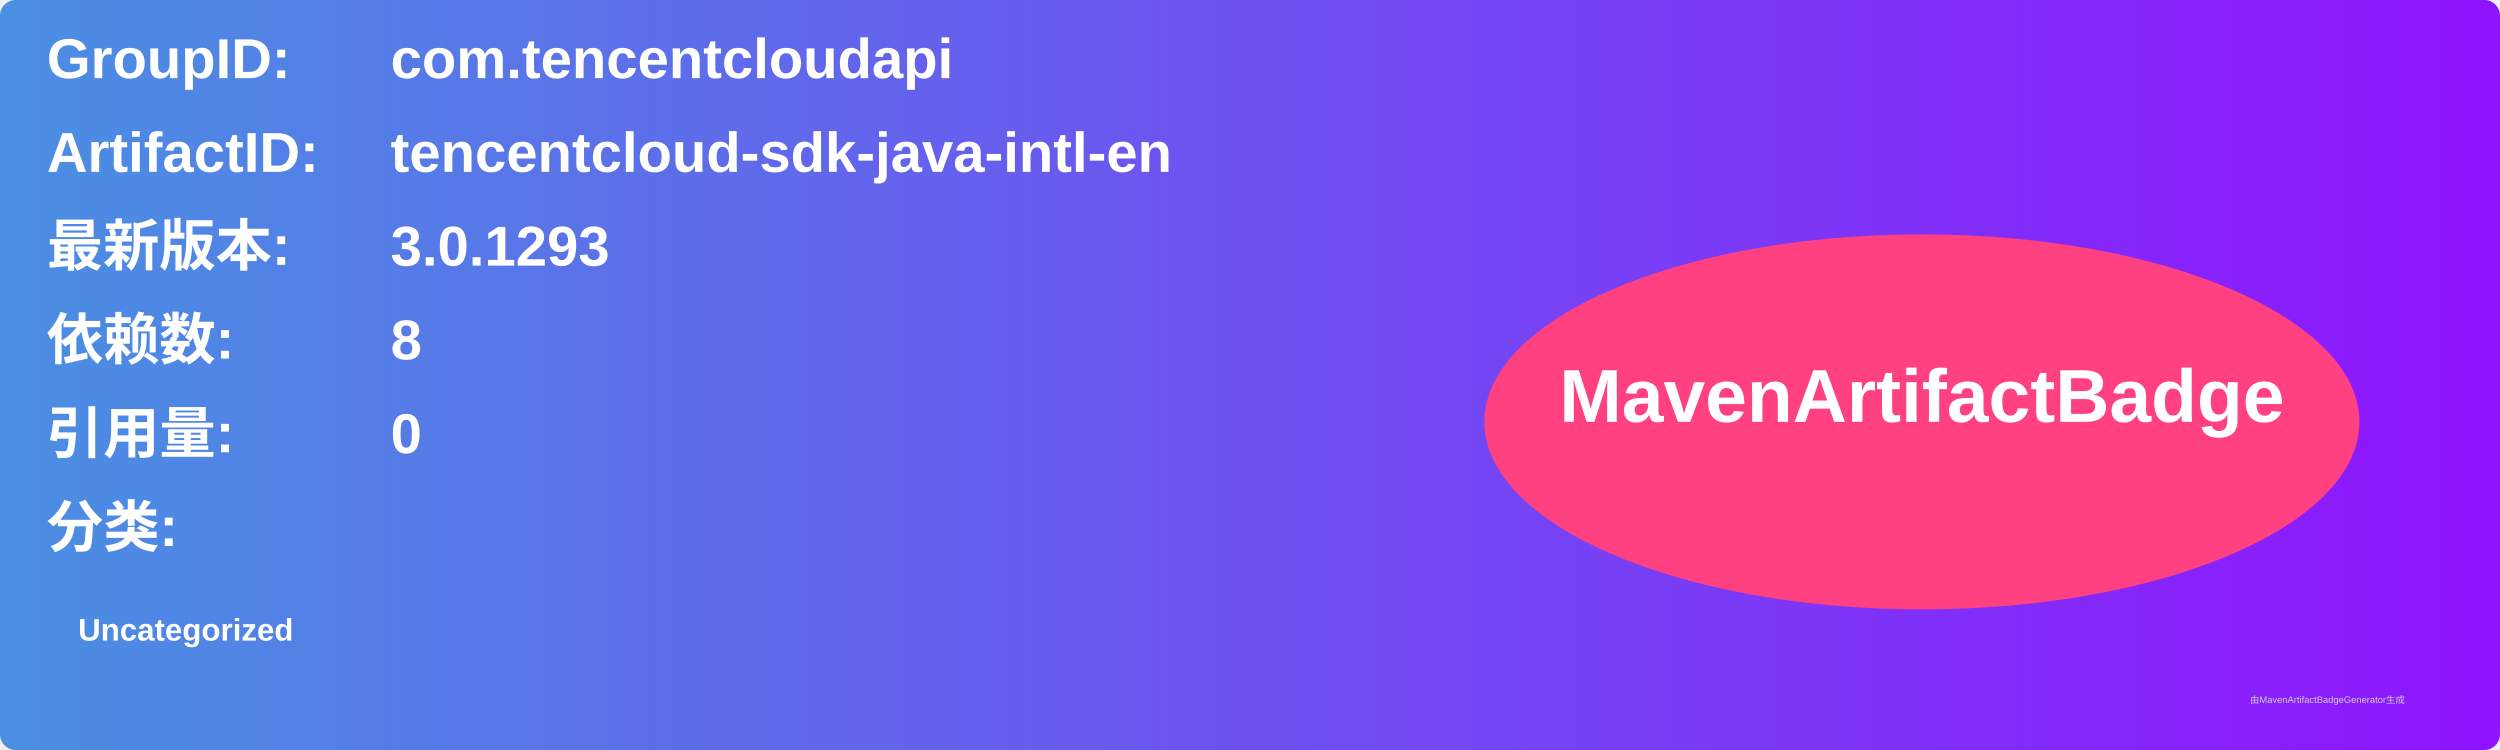
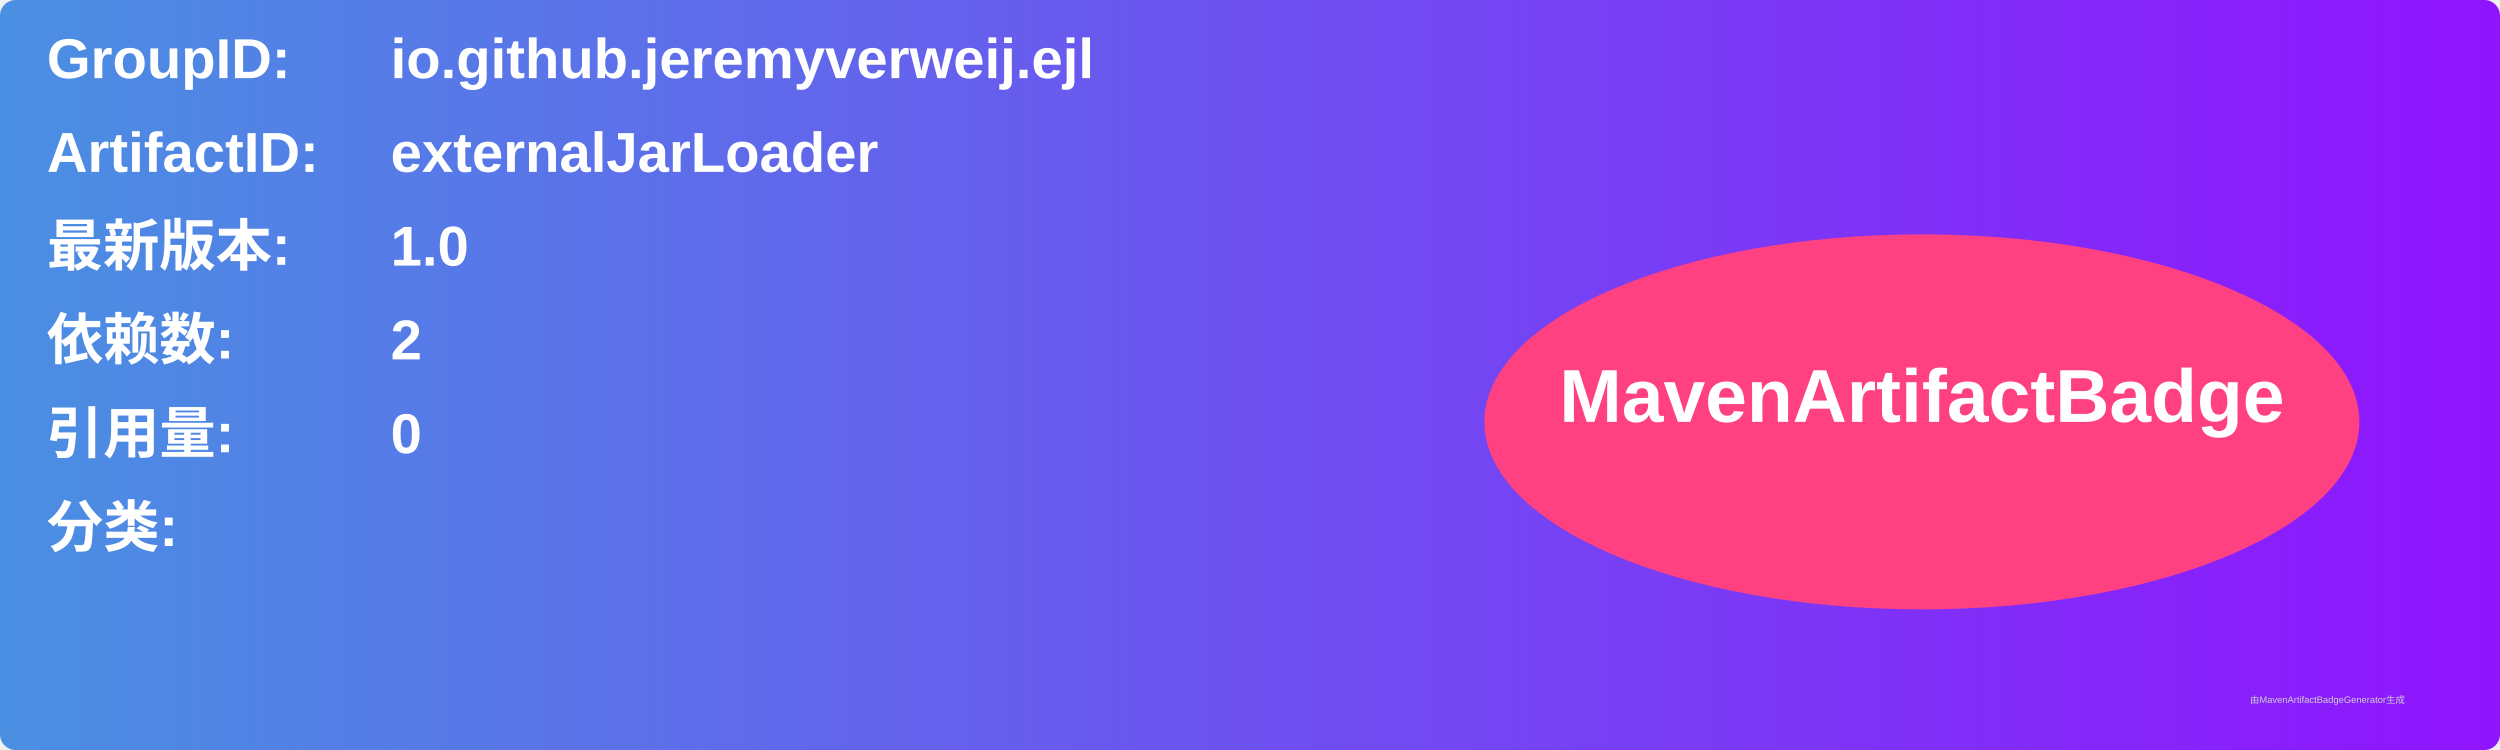
<svg xmlns="http://www.w3.org/2000/svg" width="800" height="240" viewBox="0 0 800 240">
  <linearGradient id="grad" x1="0%" y1="0%" x2="100%" y2="0%">
    <stop offset="0%" stop-color="#4a90e2" />
    <stop offset="100%" stop-color="#9013fe" />
  </linearGradient>
  <rect width="100%" height="100%" rx="5" ry="5" fill="url(#grad)" />
  <g transform="translate(15, 15)">
    <text x="0" y="10" font-family="Arial" font-size="18" fill="white" font-weight="bold" width="260">GroupID:</text>
-     <text x="110" y="10" font-family="Arial" font-size="18" fill="white" font-weight="bold" width="460">com.tencentcloudapi</text>
+     <text x="110" y="10" font-family="Arial" font-size="18" fill="white" font-weight="bold" width="460">io.github.jeremyverweij.ejl</text>
    <text x="0" y="40" font-family="Arial" font-size="18" fill="white" font-weight="bold" width="260">ArtifactID:</text>
-     <text x="110" y="40" font-family="Arial" font-size="18" fill="white" font-weight="bold" width="460">tencentcloud-sdk-java-intl-en</text>
+     <text x="110" y="40" font-family="Arial" font-size="18" fill="white" font-weight="bold" width="460">externalJarLoader</text>
    <text x="0" y="70" font-family="Arial" font-size="18" fill="white" font-weight="bold">最新版本:</text>
    <text x="110" y="70" font-family="Arial" font-size="18" fill="white" font-weight="bold">
-       <tspan font-weight="bold">3.0.1293</tspan>
+       <tspan font-weight="bold">1.0</tspan>
    </text>
    <text x="0" y="100" font-family="Arial" font-size="18" fill="white" font-weight="bold">依赖数: </text>
    <text x="110" y="100" font-family="Arial" font-size="18" fill="white">
-       <tspan font-weight="bold">8</tspan>
+       <tspan font-weight="bold">2</tspan>
    </text>
    <text x="0" y="130" font-family="Arial" font-size="18" fill="white" font-weight="bold">引用量: </text>
    <text x="110" y="130" font-family="Arial" font-size="18" fill="white">
      <tspan font-weight="bold">0</tspan>
    </text>
    <text x="0" y="160" font-family="Arial" font-size="18" fill="white" font-weight="bold">分类:</text>
    <text x="10" y="190" font-family="Arial" font-size="10" fill="white">
-       <tspan font-weight="bold">Uncategorized</tspan>
+       <tspan font-weight="bold" />
    </text>
    <ellipse cx="600" cy="120" rx="140" ry="60" fill="#ff4081" />
    <text x="600" y="120" text-anchor="middle" font-family="Arial" font-size="24" fill="white" font-weight="bold">MavenArtifactBadge</text>
  </g>
  <text x="720" y="225" font-family="Arial" font-size="3" fill="#d0d0d0">由MavenArtifactBadgeGenerator生成</text>
</svg>
